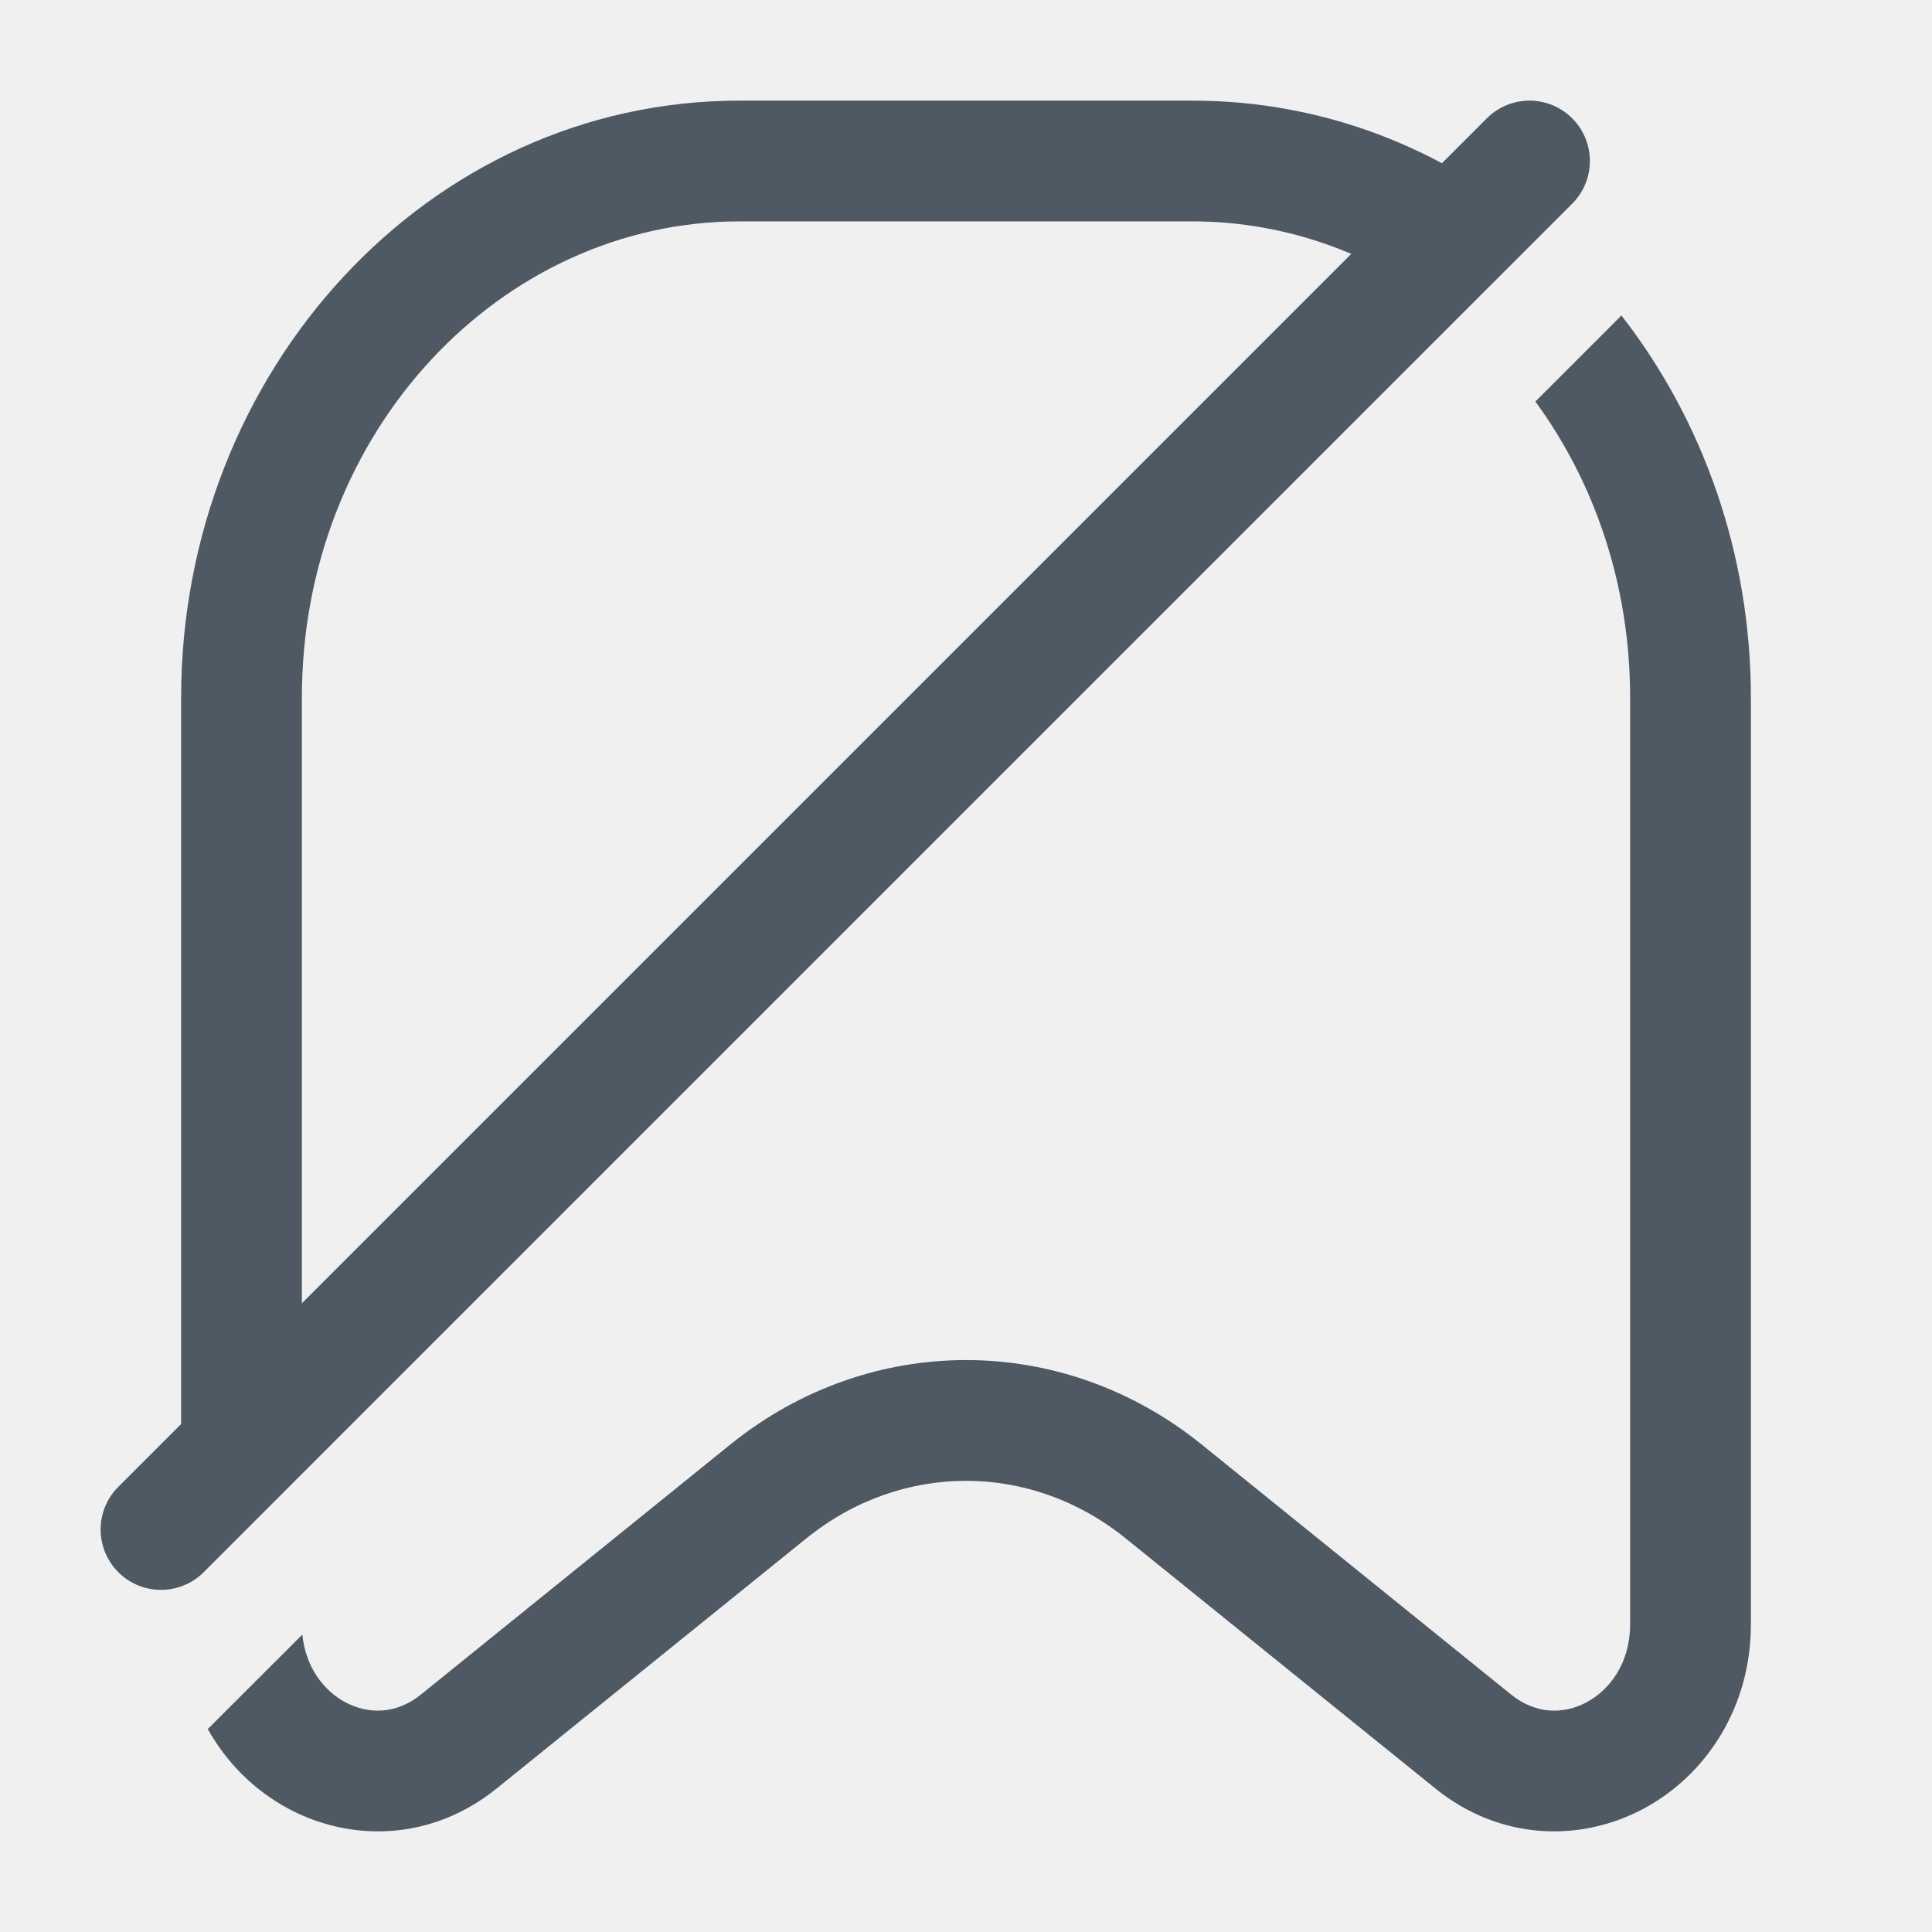
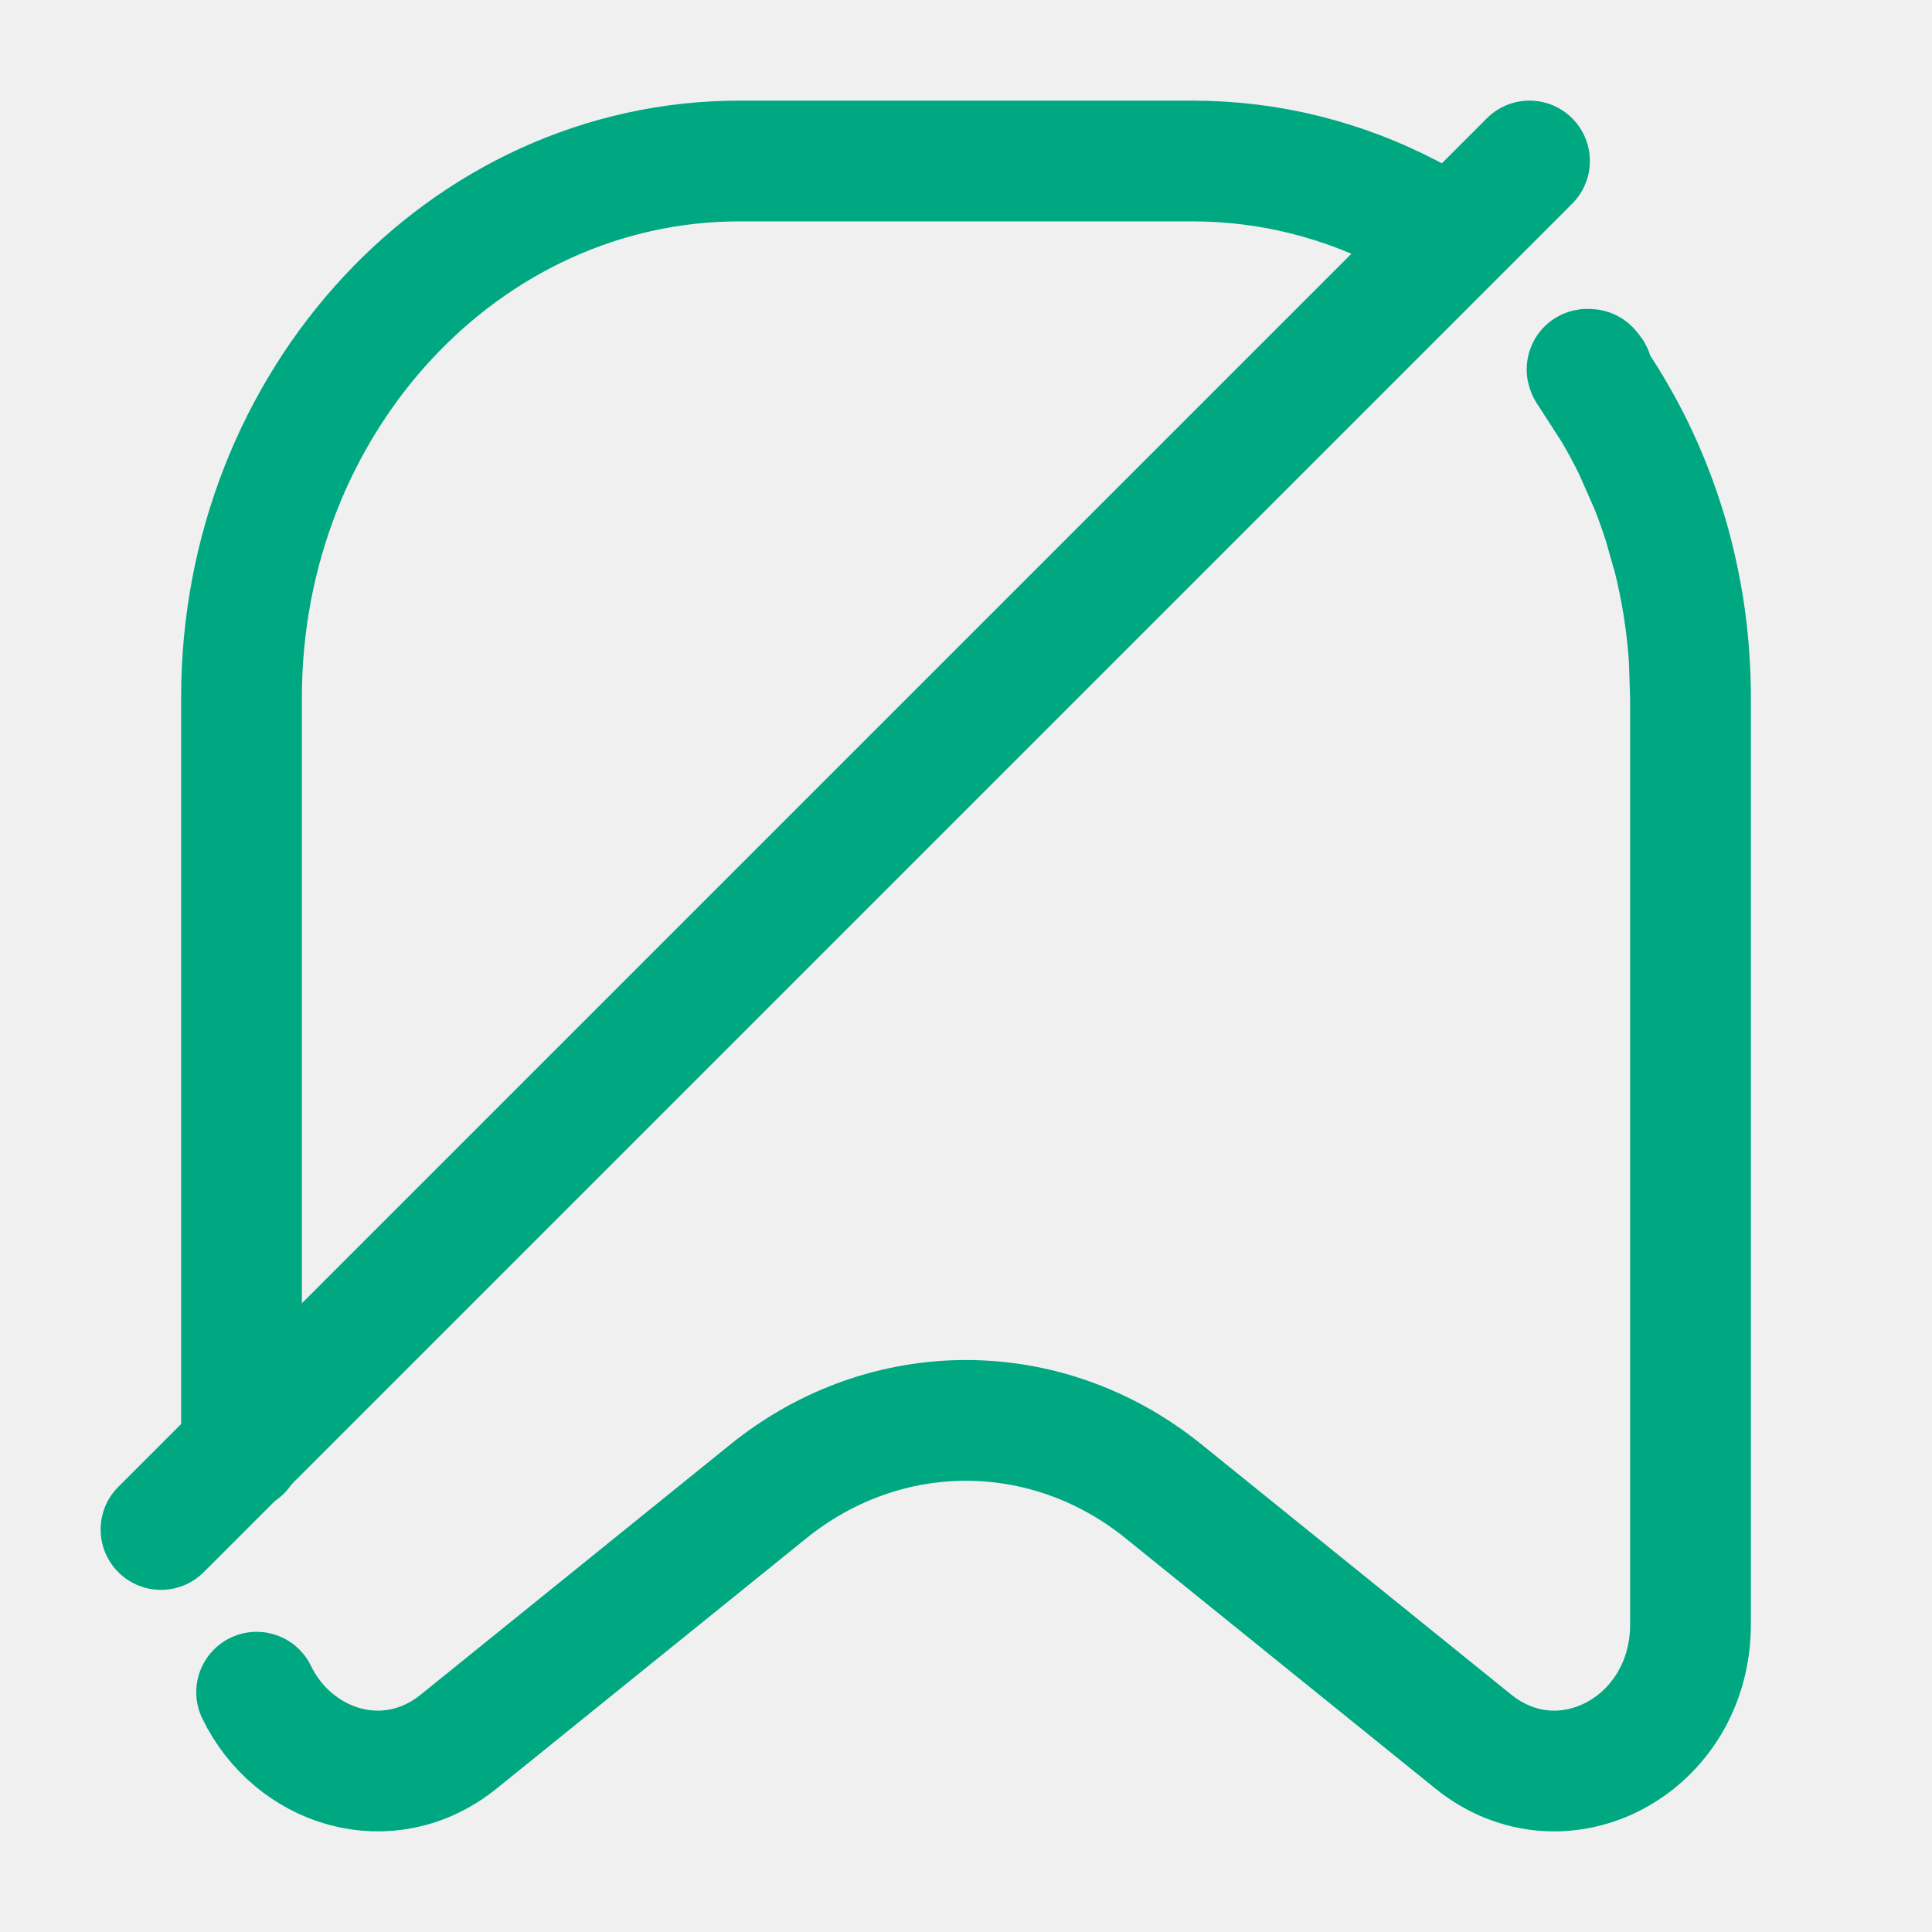
<svg xmlns="http://www.w3.org/2000/svg" width="24" height="24" viewBox="0 0 24 24" fill="none">
-   <path d="M18 3L3 18" stroke="white" stroke-width="1.5" stroke-linecap="round" stroke-linejoin="round" />
-   <path fill-rule="evenodd" clip-rule="evenodd" d="M9.188 1.25C5.304 1.25 2.25 4.624 2.25 8.666V19.689L3.75 18.189V8.666C3.75 5.345 6.236 2.75 9.188 2.75H14.812C16.008 2.75 17.128 3.176 18.036 3.903L19.103 2.836C17.929 1.846 16.444 1.25 14.812 1.25H9.188ZM20.142 3.919L19.073 4.988C19.807 5.991 20.25 7.263 20.25 8.666V20.179C20.25 20.649 20.007 20.985 19.712 21.145C19.422 21.3 19.076 21.296 18.771 21.05L14.926 17.943C13.196 16.546 10.804 16.546 9.074 17.943L5.229 21.05C4.924 21.296 4.578 21.3 4.288 21.145C4.02 21 3.795 20.709 3.756 20.305L2.581 21.479C2.818 21.903 3.166 22.244 3.577 22.465C4.36 22.887 5.363 22.869 6.171 22.216L10.017 19.11C11.196 18.157 12.804 18.157 13.983 19.11L17.829 22.216C18.637 22.869 19.64 22.887 20.423 22.465C21.199 22.047 21.75 21.206 21.75 20.179V8.666C21.75 6.873 21.149 5.212 20.142 3.919Z" fill="#4E5964" />
-   <path d="M19 2L2 19" stroke="#4E5964" stroke-width="1.5" stroke-linecap="round" stroke-linejoin="round" />
+   <path d="M21 8.666V20.179C21 21.677 19.413 22.532 18.3 21.633L14.454 18.526C13 17.351 11 17.351 9.545 18.526L5.7 21.633C4.819 22.345 3.641 21.957 3.188 21.021M21 8.666C21 8.511 20.995 8.357 20.985 8.205M21 8.666L20.985 8.205M20.985 8.205C20.975 8.035 20.958 7.868 20.936 7.702M20.936 7.702C20.927 7.634 20.917 7.567 20.906 7.5M20.936 7.702L20.906 7.5M20.906 7.5C20.874 7.306 20.834 7.115 20.788 6.928M20.788 6.928C20.752 6.783 20.711 6.641 20.666 6.5M20.788 6.928L20.666 6.5M20.666 6.5C20.616 6.343 20.561 6.188 20.5 6.036M20.5 6.036C20.438 5.881 20.371 5.729 20.299 5.58M20.5 6.036L20.299 5.58M20.299 5.58C20.219 5.415 20.132 5.254 20.04 5.098M20.04 5.098C19.948 4.941 19.849 4.789 19.746 4.642M20.04 5.098L19.746 4.642M19.746 4.642C19.634 4.482 19.871 4.737 19.746 4.589M17.859 2.863C18.046 2.976 18.226 3.1 18.4 3.234L17.859 2.863ZM17.859 2.863C17.742 2.791 17.622 2.723 17.5 2.66C16.687 2.237 15.776 2 14.812 2H9.188C5.77 2 3 4.984 3 8.666V14.422V17.3V18.02" stroke="#00A881" stroke-width="1.5" stroke-linecap="round" />
+   <path d="M19 2L2 19" stroke="#00A881" stroke-width="1.5" stroke-linecap="round" stroke-linejoin="round" />
</svg>
